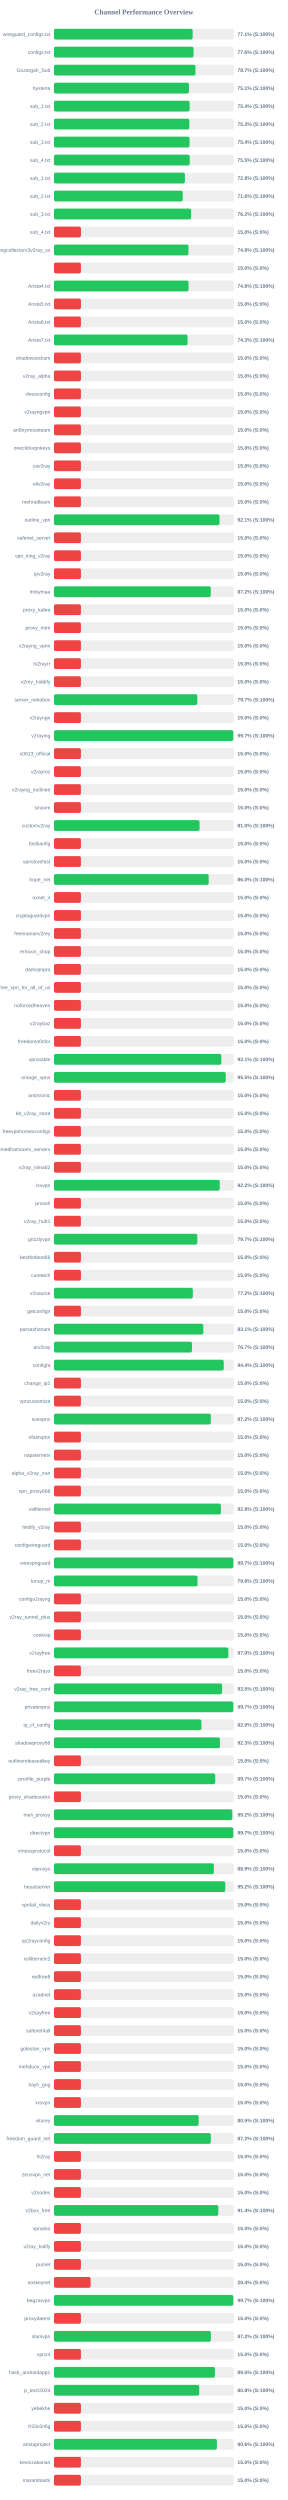
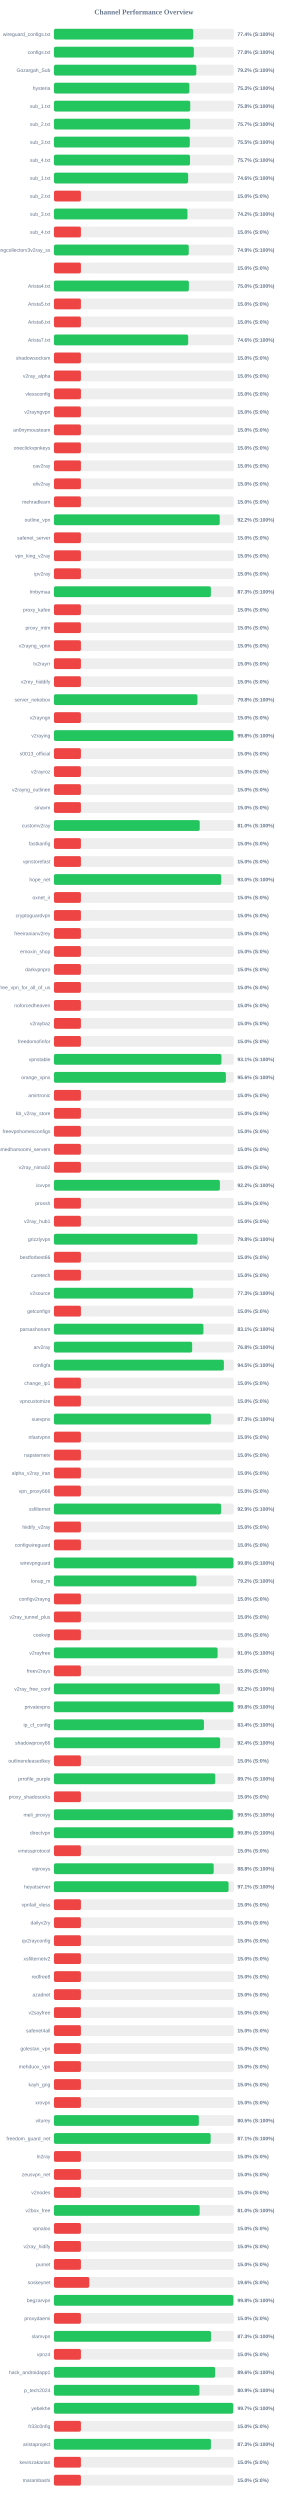
<svg xmlns="http://www.w3.org/2000/svg" width="800" height="6950" version="1.1">
  <style>
        .row { font: 14px Arial; fill: #64748b; }
        .score { font: bold 14px Arial; fill: #64748b; }
    </style>
  <text x="400" y="40" text-anchor="middle" font-size="20px" font-weight="bold" fill="#64748b">Channel Performance Overview</text>
  <rect x="150" y="80" width="500" height="30" fill="#eee" rx="5" />
-   <rect x="150" y="80" width="385.6" height="30" fill="#22c55e" rx="5" />
+   <rect x="150" y="80" width="387.15" height="30" fill="#22c55e" rx="5" />
  <text x="140" y="100" text-anchor="end" class="row">wireguard_configs.txt</text>
-   <text x="660" y="100" text-anchor="start" class="score">77.1% (S:100%)</text>
+   <text x="660" y="100" text-anchor="start" class="score">77.4% (S:100%)</text>
  <rect x="150" y="130" width="500" height="30" fill="#eee" rx="5" />
-   <rect x="150" y="130" width="388.05" height="30" fill="#22c55e" rx="5" />
+   <rect x="150" y="130" width="388.85" height="30" fill="#22c55e" rx="5" />
  <text x="140" y="150" text-anchor="end" class="row">configs.txt</text>
-   <text x="660" y="150" text-anchor="start" class="score">77.6% (S:100%)</text>
+   <text x="660" y="150" text-anchor="start" class="score">77.8% (S:100%)</text>
  <rect x="150" y="180" width="500" height="30" fill="#eee" rx="5" />
-   <rect x="150" y="180" width="393.5" height="30" fill="#22c55e" rx="5" />
+   <rect x="150" y="180" width="395.8" height="30" fill="#22c55e" rx="5" />
  <text x="140" y="200" text-anchor="end" class="row">Gozargah_Sub</text>
-   <text x="660" y="200" text-anchor="start" class="score">78.7% (S:100%)</text>
+   <text x="660" y="200" text-anchor="start" class="score">79.2% (S:100%)</text>
  <rect x="150" y="230" width="500" height="30" fill="#eee" rx="5" />
-   <rect x="150" y="230" width="375.3" height="30" fill="#22c55e" rx="5" />
+   <rect x="150" y="230" width="376.5" height="30" fill="#22c55e" rx="5" />
  <text x="140" y="250" text-anchor="end" class="row">hysteria</text>
-   <text x="660" y="250" text-anchor="start" class="score">75.1% (S:100%)</text>
+   <text x="660" y="250" text-anchor="start" class="score">75.3% (S:100%)</text>
  <rect x="150" y="280" width="500" height="30" fill="#eee" rx="5" />
-   <rect x="150" y="280" width="377.1" height="30" fill="#22c55e" rx="5" />
+   <rect x="150" y="280" width="378.85" height="30" fill="#22c55e" rx="5" />
  <text x="140" y="300" text-anchor="end" class="row">sub_1.txt</text>
-   <text x="660" y="300" text-anchor="start" class="score">75.4% (S:100%)</text>
+   <text x="660" y="300" text-anchor="start" class="score">75.8% (S:100%)</text>
  <rect x="150" y="330" width="500" height="30" fill="#eee" rx="5" />
-   <rect x="150" y="330" width="376.35" height="30" fill="#22c55e" rx="5" />
+   <rect x="150" y="330" width="378.6" height="30" fill="#22c55e" rx="5" />
  <text x="140" y="350" text-anchor="end" class="row">sub_2.txt</text>
-   <text x="660" y="350" text-anchor="start" class="score">75.3% (S:100%)</text>
+   <text x="660" y="350" text-anchor="start" class="score">75.7% (S:100%)</text>
  <rect x="150" y="380" width="500" height="30" fill="#eee" rx="5" />
-   <rect x="150" y="380" width="376.9" height="30" fill="#22c55e" rx="5" />
+   <rect x="150" y="380" width="377.65" height="30" fill="#22c55e" rx="5" />
  <text x="140" y="400" text-anchor="end" class="row">sub_3.txt</text>
-   <text x="660" y="400" text-anchor="start" class="score">75.4% (S:100%)</text>
+   <text x="660" y="400" text-anchor="start" class="score">75.5% (S:100%)</text>
  <rect x="150" y="430" width="500" height="30" fill="#eee" rx="5" />
-   <rect x="150" y="430" width="377.35" height="30" fill="#22c55e" rx="5" />
+   <rect x="150" y="430" width="378.25" height="30" fill="#22c55e" rx="5" />
  <text x="140" y="450" text-anchor="end" class="row">sub_4.txt</text>
-   <text x="660" y="450" text-anchor="start" class="score">75.5% (S:100%)</text>
+   <text x="660" y="450" text-anchor="start" class="score">75.7% (S:100%)</text>
  <rect x="150" y="480" width="500" height="30" fill="#eee" rx="5" />
-   <rect x="150" y="480" width="364.0" height="30" fill="#22c55e" rx="5" />
+   <rect x="150" y="480" width="373.0" height="30" fill="#22c55e" rx="5" />
  <text x="140" y="500" text-anchor="end" class="row">sub_1.txt</text>
-   <text x="660" y="500" text-anchor="start" class="score">72.8% (S:100%)</text>
+   <text x="660" y="500" text-anchor="start" class="score">74.6% (S:100%)</text>
  <rect x="150" y="530" width="500" height="30" fill="#eee" rx="5" />
-   <rect x="150" y="530" width="357.95" height="30" fill="#22c55e" rx="5" />
+   <rect x="150" y="530" width="75.0" height="30" fill="#ef4444" rx="5" />
  <text x="140" y="550" text-anchor="end" class="row">sub_2.txt</text>
-   <text x="660" y="550" text-anchor="start" class="score">71.6% (S:100%)</text>
+   <text x="660" y="550" text-anchor="start" class="score">15.0% (S:0%)</text>
  <rect x="150" y="580" width="500" height="30" fill="#eee" rx="5" />
-   <rect x="150" y="580" width="381.25" height="30" fill="#22c55e" rx="5" />
+   <rect x="150" y="580" width="371.15" height="30" fill="#22c55e" rx="5" />
  <text x="140" y="600" text-anchor="end" class="row">sub_3.txt</text>
-   <text x="660" y="600" text-anchor="start" class="score">76.2% (S:100%)</text>
+   <text x="660" y="600" text-anchor="start" class="score">74.2% (S:100%)</text>
  <rect x="150" y="630" width="500" height="30" fill="#eee" rx="5" />
  <rect x="150" y="630" width="75.0" height="30" fill="#ef4444" rx="5" />
  <text x="140" y="650" text-anchor="end" class="row">sub_4.txt</text>
  <text x="660" y="650" text-anchor="start" class="score">15.0% (S:0%)</text>
  <rect x="150" y="680" width="500" height="30" fill="#eee" rx="5" />
-   <rect x="150" y="680" width="374.0" height="30" fill="#22c55e" rx="5" />
+   <rect x="150" y="680" width="374.7" height="30" fill="#22c55e" rx="5" />
  <text x="140" y="700" text-anchor="end" class="row">kayhgngcollectorv3v2ray_ss</text>
-   <text x="660" y="700" text-anchor="start" class="score">74.8% (S:100%)</text>
+   <text x="660" y="700" text-anchor="start" class="score">74.9% (S:100%)</text>
  <rect x="150" y="730" width="500" height="30" fill="#eee" rx="5" />
  <rect x="150" y="730" width="75.0" height="30" fill="#ef4444" rx="5" />
  <text x="140" y="750" text-anchor="end" class="row" />
  <text x="660" y="750" text-anchor="start" class="score">15.0% (S:0%)</text>
  <rect x="150" y="780" width="500" height="30" fill="#eee" rx="5" />
-   <rect x="150" y="780" width="374.1" height="30" fill="#22c55e" rx="5" />
+   <rect x="150" y="780" width="375.05" height="30" fill="#22c55e" rx="5" />
  <text x="140" y="800" text-anchor="end" class="row">Arista4.txt</text>
-   <text x="660" y="800" text-anchor="start" class="score">74.8% (S:100%)</text>
+   <text x="660" y="800" text-anchor="start" class="score">75.0% (S:100%)</text>
  <rect x="150" y="830" width="500" height="30" fill="#eee" rx="5" />
  <rect x="150" y="830" width="75.0" height="30" fill="#ef4444" rx="5" />
  <text x="140" y="850" text-anchor="end" class="row">Arista5.txt</text>
  <text x="660" y="850" text-anchor="start" class="score">15.0% (S:0%)</text>
  <rect x="150" y="880" width="500" height="30" fill="#eee" rx="5" />
  <rect x="150" y="880" width="75.0" height="30" fill="#ef4444" rx="5" />
  <text x="140" y="900" text-anchor="end" class="row">Arista6.txt</text>
  <text x="660" y="900" text-anchor="start" class="score">15.0% (S:0%)</text>
  <rect x="150" y="930" width="500" height="30" fill="#eee" rx="5" />
-   <rect x="150" y="930" width="371.45" height="30" fill="#22c55e" rx="5" />
+   <rect x="150" y="930" width="373.1" height="30" fill="#22c55e" rx="5" />
  <text x="140" y="950" text-anchor="end" class="row">Arista7.txt</text>
-   <text x="660" y="950" text-anchor="start" class="score">74.3% (S:100%)</text>
+   <text x="660" y="950" text-anchor="start" class="score">74.6% (S:100%)</text>
  <rect x="150" y="980" width="500" height="30" fill="#eee" rx="5" />
  <rect x="150" y="980" width="75.0" height="30" fill="#ef4444" rx="5" />
  <text x="140" y="1000" text-anchor="end" class="row">shadowsocksm</text>
  <text x="660" y="1000" text-anchor="start" class="score">15.0% (S:0%)</text>
  <rect x="150" y="1030" width="500" height="30" fill="#eee" rx="5" />
  <rect x="150" y="1030" width="75.0" height="30" fill="#ef4444" rx="5" />
  <text x="140" y="1050" text-anchor="end" class="row">v2ray_alpha</text>
  <text x="660" y="1050" text-anchor="start" class="score">15.0% (S:0%)</text>
  <rect x="150" y="1080" width="500" height="30" fill="#eee" rx="5" />
  <rect x="150" y="1080" width="75.0" height="30" fill="#ef4444" rx="5" />
  <text x="140" y="1100" text-anchor="end" class="row">vlessconfig</text>
  <text x="660" y="1100" text-anchor="start" class="score">15.0% (S:0%)</text>
  <rect x="150" y="1130" width="500" height="30" fill="#eee" rx="5" />
  <rect x="150" y="1130" width="75.0" height="30" fill="#ef4444" rx="5" />
  <text x="140" y="1150" text-anchor="end" class="row">v2rayngvpn</text>
  <text x="660" y="1150" text-anchor="start" class="score">15.0% (S:0%)</text>
  <rect x="150" y="1180" width="500" height="30" fill="#eee" rx="5" />
  <rect x="150" y="1180" width="75.0" height="30" fill="#ef4444" rx="5" />
  <text x="140" y="1200" text-anchor="end" class="row">an0nymousteam</text>
  <text x="660" y="1200" text-anchor="start" class="score">15.0% (S:0%)</text>
  <rect x="150" y="1230" width="500" height="30" fill="#eee" rx="5" />
  <rect x="150" y="1230" width="75.0" height="30" fill="#ef4444" rx="5" />
  <text x="140" y="1250" text-anchor="end" class="row">oneclickvpnkeys</text>
  <text x="660" y="1250" text-anchor="start" class="score">15.0% (S:0%)</text>
  <rect x="150" y="1280" width="500" height="30" fill="#eee" rx="5" />
  <rect x="150" y="1280" width="75.0" height="30" fill="#ef4444" rx="5" />
  <text x="140" y="1300" text-anchor="end" class="row">cav2ray</text>
  <text x="660" y="1300" text-anchor="start" class="score">15.0% (S:0%)</text>
  <rect x="150" y="1330" width="500" height="30" fill="#eee" rx="5" />
  <rect x="150" y="1330" width="75.0" height="30" fill="#ef4444" rx="5" />
  <text x="140" y="1350" text-anchor="end" class="row">eliv2ray</text>
  <text x="660" y="1350" text-anchor="start" class="score">15.0% (S:0%)</text>
  <rect x="150" y="1380" width="500" height="30" fill="#eee" rx="5" />
  <rect x="150" y="1380" width="75.0" height="30" fill="#ef4444" rx="5" />
  <text x="140" y="1400" text-anchor="end" class="row">mehradlearn</text>
  <text x="660" y="1400" text-anchor="start" class="score">15.0% (S:0%)</text>
  <rect x="150" y="1430" width="500" height="30" fill="#eee" rx="5" />
-   <rect x="150" y="1430" width="460.35" height="30" fill="#22c55e" rx="5" />
+   <rect x="150" y="1430" width="460.9" height="30" fill="#22c55e" rx="5" />
  <text x="140" y="1450" text-anchor="end" class="row">outline_vpn</text>
-   <text x="660" y="1450" text-anchor="start" class="score">92.1% (S:100%)</text>
+   <text x="660" y="1450" text-anchor="start" class="score">92.2% (S:100%)</text>
  <rect x="150" y="1480" width="500" height="30" fill="#eee" rx="5" />
  <rect x="150" y="1480" width="75.0" height="30" fill="#ef4444" rx="5" />
  <text x="140" y="1500" text-anchor="end" class="row">safenet_server</text>
  <text x="660" y="1500" text-anchor="start" class="score">15.0% (S:0%)</text>
  <rect x="150" y="1530" width="500" height="30" fill="#eee" rx="5" />
  <rect x="150" y="1530" width="75.0" height="30" fill="#ef4444" rx="5" />
  <text x="140" y="1550" text-anchor="end" class="row">vpn_king_v2ray</text>
  <text x="660" y="1550" text-anchor="start" class="score">15.0% (S:0%)</text>
  <rect x="150" y="1580" width="500" height="30" fill="#eee" rx="5" />
  <rect x="150" y="1580" width="75.0" height="30" fill="#ef4444" rx="5" />
  <text x="140" y="1600" text-anchor="end" class="row">ipv2ray</text>
  <text x="660" y="1600" text-anchor="start" class="score">15.0% (S:0%)</text>
  <rect x="150" y="1630" width="500" height="30" fill="#eee" rx="5" />
-   <rect x="150" y="1630" width="436.0" height="30" fill="#22c55e" rx="5" />
+   <rect x="150" y="1630" width="436.3" height="30" fill="#22c55e" rx="5" />
  <text x="140" y="1650" text-anchor="end" class="row">lrnbymaa</text>
-   <text x="660" y="1650" text-anchor="start" class="score">87.2% (S:100%)</text>
+   <text x="660" y="1650" text-anchor="start" class="score">87.3% (S:100%)</text>
  <rect x="150" y="1680" width="500" height="30" fill="#eee" rx="5" />
  <rect x="150" y="1680" width="75.0" height="30" fill="#ef4444" rx="5" />
  <text x="140" y="1700" text-anchor="end" class="row">proxy_kafee</text>
  <text x="660" y="1700" text-anchor="start" class="score">15.0% (S:0%)</text>
  <rect x="150" y="1730" width="500" height="30" fill="#eee" rx="5" />
  <rect x="150" y="1730" width="75.0" height="30" fill="#ef4444" rx="5" />
  <text x="140" y="1750" text-anchor="end" class="row">proxy_mtm</text>
  <text x="660" y="1750" text-anchor="start" class="score">15.0% (S:0%)</text>
  <rect x="150" y="1780" width="500" height="30" fill="#eee" rx="5" />
  <rect x="150" y="1780" width="75.0" height="30" fill="#ef4444" rx="5" />
  <text x="140" y="1800" text-anchor="end" class="row">v2rayng_vpnn</text>
  <text x="660" y="1800" text-anchor="start" class="score">15.0% (S:0%)</text>
  <rect x="150" y="1830" width="500" height="30" fill="#eee" rx="5" />
  <rect x="150" y="1830" width="75.0" height="30" fill="#ef4444" rx="5" />
  <text x="140" y="1850" text-anchor="end" class="row">tv2rayrr</text>
  <text x="660" y="1850" text-anchor="start" class="score">15.0% (S:0%)</text>
  <rect x="150" y="1880" width="500" height="30" fill="#eee" rx="5" />
  <rect x="150" y="1880" width="75.0" height="30" fill="#ef4444" rx="5" />
  <text x="140" y="1900" text-anchor="end" class="row">v2rey_hiddify</text>
  <text x="660" y="1900" text-anchor="start" class="score">15.0% (S:0%)</text>
  <rect x="150" y="1930" width="500" height="30" fill="#eee" rx="5" />
-   <rect x="150" y="1930" width="398.55" height="30" fill="#22c55e" rx="5" />
+   <rect x="150" y="1930" width="398.95" height="30" fill="#22c55e" rx="5" />
  <text x="140" y="1950" text-anchor="end" class="row">server_nekobox</text>
-   <text x="660" y="1950" text-anchor="start" class="score">79.7% (S:100%)</text>
+   <text x="660" y="1950" text-anchor="start" class="score">79.8% (S:100%)</text>
  <rect x="150" y="1980" width="500" height="30" fill="#eee" rx="5" />
  <rect x="150" y="1980" width="75.0" height="30" fill="#ef4444" rx="5" />
  <text x="140" y="2000" text-anchor="end" class="row">v2rayngn</text>
  <text x="660" y="2000" text-anchor="start" class="score">15.0% (S:0%)</text>
  <rect x="150" y="2030" width="500" height="30" fill="#eee" rx="5" />
-   <rect x="150" y="2030" width="498.55" height="30" fill="#22c55e" rx="5" />
+   <rect x="150" y="2030" width="499.0" height="30" fill="#22c55e" rx="5" />
  <text x="140" y="2050" text-anchor="end" class="row">v2raying</text>
-   <text x="660" y="2050" text-anchor="start" class="score">99.7% (S:100%)</text>
+   <text x="660" y="2050" text-anchor="start" class="score">99.8% (S:100%)</text>
  <rect x="150" y="2080" width="500" height="30" fill="#eee" rx="5" />
  <rect x="150" y="2080" width="75.0" height="30" fill="#ef4444" rx="5" />
  <text x="140" y="2100" text-anchor="end" class="row">s0013_official</text>
  <text x="660" y="2100" text-anchor="start" class="score">15.0% (S:0%)</text>
  <rect x="150" y="2130" width="500" height="30" fill="#eee" rx="5" />
  <rect x="150" y="2130" width="75.0" height="30" fill="#ef4444" rx="5" />
  <text x="140" y="2150" text-anchor="end" class="row">v2rayroz</text>
  <text x="660" y="2150" text-anchor="start" class="score">15.0% (S:0%)</text>
  <rect x="150" y="2180" width="500" height="30" fill="#eee" rx="5" />
  <rect x="150" y="2180" width="75.0" height="30" fill="#ef4444" rx="5" />
  <text x="140" y="2200" text-anchor="end" class="row">v2rayng_outlinee</text>
  <text x="660" y="2200" text-anchor="start" class="score">15.0% (S:0%)</text>
  <rect x="150" y="2230" width="500" height="30" fill="#eee" rx="5" />
  <rect x="150" y="2230" width="75.0" height="30" fill="#ef4444" rx="5" />
  <text x="140" y="2250" text-anchor="end" class="row">sinavm</text>
  <text x="660" y="2250" text-anchor="start" class="score">15.0% (S:0%)</text>
  <rect x="150" y="2280" width="500" height="30" fill="#eee" rx="5" />
-   <rect x="150" y="2280" width="404.85" height="30" fill="#22c55e" rx="5" />
+   <rect x="150" y="2280" width="405.2" height="30" fill="#22c55e" rx="5" />
  <text x="140" y="2300" text-anchor="end" class="row">customv2ray</text>
  <text x="660" y="2300" text-anchor="start" class="score">81.0% (S:100%)</text>
  <rect x="150" y="2330" width="500" height="30" fill="#eee" rx="5" />
  <rect x="150" y="2330" width="75.0" height="30" fill="#ef4444" rx="5" />
  <text x="140" y="2350" text-anchor="end" class="row">fastkanfig</text>
  <text x="660" y="2350" text-anchor="start" class="score">15.0% (S:0%)</text>
  <rect x="150" y="2380" width="500" height="30" fill="#eee" rx="5" />
  <rect x="150" y="2380" width="75.0" height="30" fill="#ef4444" rx="5" />
  <text x="140" y="2400" text-anchor="end" class="row">vpnstorefast</text>
  <text x="660" y="2400" text-anchor="start" class="score">15.0% (S:0%)</text>
  <rect x="150" y="2430" width="500" height="30" fill="#eee" rx="5" />
-   <rect x="150" y="2430" width="430.2" height="30" fill="#22c55e" rx="5" />
+   <rect x="150" y="2430" width="465.0" height="30" fill="#22c55e" rx="5" />
  <text x="140" y="2450" text-anchor="end" class="row">hope_net</text>
-   <text x="660" y="2450" text-anchor="start" class="score">86.0% (S:100%)</text>
+   <text x="660" y="2450" text-anchor="start" class="score">93.0% (S:100%)</text>
  <rect x="150" y="2480" width="500" height="30" fill="#eee" rx="5" />
  <rect x="150" y="2480" width="75.0" height="30" fill="#ef4444" rx="5" />
  <text x="140" y="2500" text-anchor="end" class="row">oxnet_ir</text>
  <text x="660" y="2500" text-anchor="start" class="score">15.0% (S:0%)</text>
  <rect x="150" y="2530" width="500" height="30" fill="#eee" rx="5" />
  <rect x="150" y="2530" width="75.0" height="30" fill="#ef4444" rx="5" />
  <text x="140" y="2550" text-anchor="end" class="row">cryptoguardvpn</text>
  <text x="660" y="2550" text-anchor="start" class="score">15.0% (S:0%)</text>
  <rect x="150" y="2580" width="500" height="30" fill="#eee" rx="5" />
  <rect x="150" y="2580" width="75.0" height="30" fill="#ef4444" rx="5" />
  <text x="140" y="2600" text-anchor="end" class="row">freeiranianv2rey</text>
  <text x="660" y="2600" text-anchor="start" class="score">15.0% (S:0%)</text>
  <rect x="150" y="2630" width="500" height="30" fill="#eee" rx="5" />
  <rect x="150" y="2630" width="75.0" height="30" fill="#ef4444" rx="5" />
  <text x="140" y="2650" text-anchor="end" class="row">ernoxin_shop</text>
  <text x="660" y="2650" text-anchor="start" class="score">15.0% (S:0%)</text>
  <rect x="150" y="2680" width="500" height="30" fill="#eee" rx="5" />
  <rect x="150" y="2680" width="75.0" height="30" fill="#ef4444" rx="5" />
  <text x="140" y="2700" text-anchor="end" class="row">darkvpnpro</text>
  <text x="660" y="2700" text-anchor="start" class="score">15.0% (S:0%)</text>
  <rect x="150" y="2730" width="500" height="30" fill="#eee" rx="5" />
  <rect x="150" y="2730" width="75.0" height="30" fill="#ef4444" rx="5" />
  <text x="140" y="2750" text-anchor="end" class="row">free_vpn_for_all_of_us</text>
  <text x="660" y="2750" text-anchor="start" class="score">15.0% (S:0%)</text>
  <rect x="150" y="2780" width="500" height="30" fill="#eee" rx="5" />
  <rect x="150" y="2780" width="75.0" height="30" fill="#ef4444" rx="5" />
  <text x="140" y="2800" text-anchor="end" class="row">noforcedheaven</text>
  <text x="660" y="2800" text-anchor="start" class="score">15.0% (S:0%)</text>
  <rect x="150" y="2830" width="500" height="30" fill="#eee" rx="5" />
  <rect x="150" y="2830" width="75.0" height="30" fill="#ef4444" rx="5" />
  <text x="140" y="2850" text-anchor="end" class="row">v2raybaz</text>
  <text x="660" y="2850" text-anchor="start" class="score">15.0% (S:0%)</text>
  <rect x="150" y="2880" width="500" height="30" fill="#eee" rx="5" />
  <rect x="150" y="2880" width="75.0" height="30" fill="#ef4444" rx="5" />
  <text x="140" y="2900" text-anchor="end" class="row">freedomofinfor</text>
  <text x="660" y="2900" text-anchor="start" class="score">15.0% (S:0%)</text>
  <rect x="150" y="2930" width="500" height="30" fill="#eee" rx="5" />
-   <rect x="150" y="2930" width="465.3" height="30" fill="#22c55e" rx="5" />
+   <rect x="150" y="2930" width="465.6" height="30" fill="#22c55e" rx="5" />
  <text x="140" y="2950" text-anchor="end" class="row">vpnstable</text>
  <text x="660" y="2950" text-anchor="start" class="score">93.1% (S:100%)</text>
  <rect x="150" y="2980" width="500" height="30" fill="#eee" rx="5" />
-   <rect x="150" y="2980" width="477.6" height="30" fill="#22c55e" rx="5" />
+   <rect x="150" y="2980" width="478.0" height="30" fill="#22c55e" rx="5" />
  <text x="140" y="3000" text-anchor="end" class="row">orange_vpns</text>
-   <text x="660" y="3000" text-anchor="start" class="score">95.5% (S:100%)</text>
+   <text x="660" y="3000" text-anchor="start" class="score">95.6% (S:100%)</text>
  <rect x="150" y="3030" width="500" height="30" fill="#eee" rx="5" />
  <rect x="150" y="3030" width="75.0" height="30" fill="#ef4444" rx="5" />
  <text x="140" y="3050" text-anchor="end" class="row">amirtronic</text>
  <text x="660" y="3050" text-anchor="start" class="score">15.0% (S:0%)</text>
  <rect x="150" y="3080" width="500" height="30" fill="#eee" rx="5" />
  <rect x="150" y="3080" width="75.0" height="30" fill="#ef4444" rx="5" />
  <text x="140" y="3100" text-anchor="end" class="row">kb_v2ray_store</text>
  <text x="660" y="3100" text-anchor="start" class="score">15.0% (S:0%)</text>
  <rect x="150" y="3130" width="500" height="30" fill="#eee" rx="5" />
  <rect x="150" y="3130" width="75.0" height="30" fill="#ef4444" rx="5" />
  <text x="140" y="3150" text-anchor="end" class="row">freevpnhomesconfigs</text>
  <text x="660" y="3150" text-anchor="start" class="score">15.0% (S:0%)</text>
  <rect x="150" y="3180" width="500" height="30" fill="#eee" rx="5" />
  <rect x="150" y="3180" width="75.0" height="30" fill="#ef4444" rx="5" />
  <text x="140" y="3200" text-anchor="end" class="row">ahmedhamoomi_servers</text>
  <text x="660" y="3200" text-anchor="start" class="score">15.0% (S:0%)</text>
  <rect x="150" y="3230" width="500" height="30" fill="#eee" rx="5" />
  <rect x="150" y="3230" width="75.0" height="30" fill="#ef4444" rx="5" />
  <text x="140" y="3250" text-anchor="end" class="row">v2ray_nima02</text>
  <text x="660" y="3250" text-anchor="start" class="score">15.0% (S:0%)</text>
  <rect x="150" y="3280" width="500" height="30" fill="#eee" rx="5" />
-   <rect x="150" y="3280" width="460.95" height="30" fill="#22c55e" rx="5" />
+   <rect x="150" y="3280" width="461.25" height="30" fill="#22c55e" rx="5" />
  <text x="140" y="3300" text-anchor="end" class="row">isvvpn</text>
  <text x="660" y="3300" text-anchor="start" class="score">92.2% (S:100%)</text>
  <rect x="150" y="3330" width="500" height="30" fill="#eee" rx="5" />
  <rect x="150" y="3330" width="75.0" height="30" fill="#ef4444" rx="5" />
  <text x="140" y="3350" text-anchor="end" class="row">prossh</text>
  <text x="660" y="3350" text-anchor="start" class="score">15.0% (S:0%)</text>
  <rect x="150" y="3380" width="500" height="30" fill="#eee" rx="5" />
  <rect x="150" y="3380" width="75.0" height="30" fill="#ef4444" rx="5" />
  <text x="140" y="3400" text-anchor="end" class="row">v2ray_hub1</text>
  <text x="660" y="3400" text-anchor="start" class="score">15.0% (S:0%)</text>
  <rect x="150" y="3430" width="500" height="30" fill="#eee" rx="5" />
-   <rect x="150" y="3430" width="398.55" height="30" fill="#22c55e" rx="5" />
+   <rect x="150" y="3430" width="398.9" height="30" fill="#22c55e" rx="5" />
  <text x="140" y="3450" text-anchor="end" class="row">grizzlyvpn</text>
-   <text x="660" y="3450" text-anchor="start" class="score">79.7% (S:100%)</text>
+   <text x="660" y="3450" text-anchor="start" class="score">79.8% (S:100%)</text>
  <rect x="150" y="3480" width="500" height="30" fill="#eee" rx="5" />
  <rect x="150" y="3480" width="75.0" height="30" fill="#ef4444" rx="5" />
  <text x="140" y="3500" text-anchor="end" class="row">bestforbest66</text>
  <text x="660" y="3500" text-anchor="start" class="score">15.0% (S:0%)</text>
  <rect x="150" y="3530" width="500" height="30" fill="#eee" rx="5" />
  <rect x="150" y="3530" width="75.0" height="30" fill="#ef4444" rx="5" />
  <text x="140" y="3550" text-anchor="end" class="row">curetech</text>
  <text x="660" y="3550" text-anchor="start" class="score">15.0% (S:0%)</text>
  <rect x="150" y="3580" width="500" height="30" fill="#eee" rx="5" />
-   <rect x="150" y="3580" width="386.05" height="30" fill="#22c55e" rx="5" />
+   <rect x="150" y="3580" width="386.45" height="30" fill="#22c55e" rx="5" />
  <text x="140" y="3600" text-anchor="end" class="row">v2source</text>
-   <text x="660" y="3600" text-anchor="start" class="score">77.2% (S:100%)</text>
+   <text x="660" y="3600" text-anchor="start" class="score">77.3% (S:100%)</text>
  <rect x="150" y="3630" width="500" height="30" fill="#eee" rx="5" />
  <rect x="150" y="3630" width="75.0" height="30" fill="#ef4444" rx="5" />
  <text x="140" y="3650" text-anchor="end" class="row">getconfigir</text>
  <text x="660" y="3650" text-anchor="start" class="score">15.0% (S:0%)</text>
  <rect x="150" y="3680" width="500" height="30" fill="#eee" rx="5" />
-   <rect x="150" y="3680" width="415.3" height="30" fill="#22c55e" rx="5" />
+   <rect x="150" y="3680" width="415.5" height="30" fill="#22c55e" rx="5" />
  <text x="140" y="3700" text-anchor="end" class="row">parsashonam</text>
  <text x="660" y="3700" text-anchor="start" class="score">83.1% (S:100%)</text>
  <rect x="150" y="3730" width="500" height="30" fill="#eee" rx="5" />
-   <rect x="150" y="3730" width="383.7" height="30" fill="#22c55e" rx="5" />
+   <rect x="150" y="3730" width="384.2" height="30" fill="#22c55e" rx="5" />
  <text x="140" y="3750" text-anchor="end" class="row">arv2ray</text>
-   <text x="660" y="3750" text-anchor="start" class="score">76.7% (S:100%)</text>
+   <text x="660" y="3750" text-anchor="start" class="score">76.8% (S:100%)</text>
  <rect x="150" y="3780" width="500" height="30" fill="#eee" rx="5" />
-   <rect x="150" y="3780" width="472.05" height="30" fill="#22c55e" rx="5" />
+   <rect x="150" y="3780" width="472.35" height="30" fill="#22c55e" rx="5" />
  <text x="140" y="3800" text-anchor="end" class="row">configfa</text>
-   <text x="660" y="3800" text-anchor="start" class="score">94.4% (S:100%)</text>
+   <text x="660" y="3800" text-anchor="start" class="score">94.5% (S:100%)</text>
  <rect x="150" y="3830" width="500" height="30" fill="#eee" rx="5" />
  <rect x="150" y="3830" width="75.0" height="30" fill="#ef4444" rx="5" />
  <text x="140" y="3850" text-anchor="end" class="row">change_ip1</text>
  <text x="660" y="3850" text-anchor="start" class="score">15.0% (S:0%)</text>
  <rect x="150" y="3880" width="500" height="30" fill="#eee" rx="5" />
  <rect x="150" y="3880" width="75.0" height="30" fill="#ef4444" rx="5" />
  <text x="140" y="3900" text-anchor="end" class="row">vpncustomize</text>
  <text x="660" y="3900" text-anchor="start" class="score">15.0% (S:0%)</text>
  <rect x="150" y="3930" width="500" height="30" fill="#eee" rx="5" />
-   <rect x="150" y="3930" width="436.0" height="30" fill="#22c55e" rx="5" />
+   <rect x="150" y="3930" width="436.35" height="30" fill="#22c55e" rx="5" />
  <text x="140" y="3950" text-anchor="end" class="row">suevpnx</text>
-   <text x="660" y="3950" text-anchor="start" class="score">87.2% (S:100%)</text>
+   <text x="660" y="3950" text-anchor="start" class="score">87.3% (S:100%)</text>
  <rect x="150" y="3980" width="500" height="30" fill="#eee" rx="5" />
  <rect x="150" y="3980" width="75.0" height="30" fill="#ef4444" rx="5" />
  <text x="140" y="4000" text-anchor="end" class="row">nfastvpnn</text>
  <text x="660" y="4000" text-anchor="start" class="score">15.0% (S:0%)</text>
  <rect x="150" y="4030" width="500" height="30" fill="#eee" rx="5" />
  <rect x="150" y="4030" width="75.0" height="30" fill="#ef4444" rx="5" />
  <text x="140" y="4050" text-anchor="end" class="row">napsternetv</text>
  <text x="660" y="4050" text-anchor="start" class="score">15.0% (S:0%)</text>
  <rect x="150" y="4080" width="500" height="30" fill="#eee" rx="5" />
  <rect x="150" y="4080" width="75.0" height="30" fill="#ef4444" rx="5" />
  <text x="140" y="4100" text-anchor="end" class="row">alpha_v2ray_iran</text>
  <text x="660" y="4100" text-anchor="start" class="score">15.0% (S:0%)</text>
  <rect x="150" y="4130" width="500" height="30" fill="#eee" rx="5" />
  <rect x="150" y="4130" width="75.0" height="30" fill="#ef4444" rx="5" />
  <text x="140" y="4150" text-anchor="end" class="row">vpn_proxy666</text>
  <text x="660" y="4150" text-anchor="start" class="score">15.0% (S:0%)</text>
  <rect x="150" y="4180" width="500" height="30" fill="#eee" rx="5" />
-   <rect x="150" y="4180" width="464.1" height="30" fill="#22c55e" rx="5" />
+   <rect x="150" y="4180" width="464.65" height="30" fill="#22c55e" rx="5" />
  <text x="140" y="4200" text-anchor="end" class="row">xsfilternet</text>
-   <text x="660" y="4200" text-anchor="start" class="score">92.8% (S:100%)</text>
+   <text x="660" y="4200" text-anchor="start" class="score">92.9% (S:100%)</text>
  <rect x="150" y="4230" width="500" height="30" fill="#eee" rx="5" />
  <rect x="150" y="4230" width="75.0" height="30" fill="#ef4444" rx="5" />
  <text x="140" y="4250" text-anchor="end" class="row">hiidify_v2ray</text>
  <text x="660" y="4250" text-anchor="start" class="score">15.0% (S:0%)</text>
  <rect x="150" y="4280" width="500" height="30" fill="#eee" rx="5" />
  <rect x="150" y="4280" width="75.0" height="30" fill="#ef4444" rx="5" />
  <text x="140" y="4300" text-anchor="end" class="row">configwireguard</text>
  <text x="660" y="4300" text-anchor="start" class="score">15.0% (S:0%)</text>
  <rect x="150" y="4330" width="500" height="30" fill="#eee" rx="5" />
-   <rect x="150" y="4330" width="498.7" height="30" fill="#22c55e" rx="5" />
+   <rect x="150" y="4330" width="499.05" height="30" fill="#22c55e" rx="5" />
  <text x="140" y="4350" text-anchor="end" class="row">wirevpnguard</text>
-   <text x="660" y="4350" text-anchor="start" class="score">99.7% (S:100%)</text>
+   <text x="660" y="4350" text-anchor="start" class="score">99.8% (S:100%)</text>
  <rect x="150" y="4380" width="500" height="30" fill="#eee" rx="5" />
-   <rect x="150" y="4380" width="399.1" height="30" fill="#22c55e" rx="5" />
+   <rect x="150" y="4380" width="396.15" height="30" fill="#22c55e" rx="5" />
  <text x="140" y="4400" text-anchor="end" class="row">lonup_m</text>
-   <text x="660" y="4400" text-anchor="start" class="score">79.8% (S:100%)</text>
+   <text x="660" y="4400" text-anchor="start" class="score">79.2% (S:100%)</text>
  <rect x="150" y="4430" width="500" height="30" fill="#eee" rx="5" />
  <rect x="150" y="4430" width="75.0" height="30" fill="#ef4444" rx="5" />
  <text x="140" y="4450" text-anchor="end" class="row">configv2rayng</text>
  <text x="660" y="4450" text-anchor="start" class="score">15.0% (S:0%)</text>
  <rect x="150" y="4480" width="500" height="30" fill="#eee" rx="5" />
  <rect x="150" y="4480" width="75.0" height="30" fill="#ef4444" rx="5" />
  <text x="140" y="4500" text-anchor="end" class="row">v2ray_tunnel_plus</text>
  <text x="660" y="4500" text-anchor="start" class="score">15.0% (S:0%)</text>
  <rect x="150" y="4530" width="500" height="30" fill="#eee" rx="5" />
  <rect x="150" y="4530" width="75.0" height="30" fill="#ef4444" rx="5" />
  <text x="140" y="4550" text-anchor="end" class="row">cookvip</text>
  <text x="660" y="4550" text-anchor="start" class="score">15.0% (S:0%)</text>
  <rect x="150" y="4580" width="500" height="30" fill="#eee" rx="5" />
-   <rect x="150" y="4580" width="484.8" height="30" fill="#22c55e" rx="5" />
+   <rect x="150" y="4580" width="454.95" height="30" fill="#22c55e" rx="5" />
  <text x="140" y="4600" text-anchor="end" class="row">v2rayfree</text>
-   <text x="660" y="4600" text-anchor="start" class="score">97.0% (S:100%)</text>
+   <text x="660" y="4600" text-anchor="start" class="score">91.0% (S:100%)</text>
  <rect x="150" y="4630" width="500" height="30" fill="#eee" rx="5" />
  <rect x="150" y="4630" width="75.0" height="30" fill="#ef4444" rx="5" />
  <text x="140" y="4650" text-anchor="end" class="row">freev2rays</text>
  <text x="660" y="4650" text-anchor="start" class="score">15.0% (S:0%)</text>
  <rect x="150" y="4680" width="500" height="30" fill="#eee" rx="5" />
-   <rect x="150" y="4680" width="467.35" height="30" fill="#22c55e" rx="5" />
+   <rect x="150" y="4680" width="461.25" height="30" fill="#22c55e" rx="5" />
  <text x="140" y="4700" text-anchor="end" class="row">v2ray_free_conf</text>
-   <text x="660" y="4700" text-anchor="start" class="score">93.5% (S:100%)</text>
+   <text x="660" y="4700" text-anchor="start" class="score">92.2% (S:100%)</text>
  <rect x="150" y="4730" width="500" height="30" fill="#eee" rx="5" />
-   <rect x="150" y="4730" width="498.6" height="30" fill="#22c55e" rx="5" />
+   <rect x="150" y="4730" width="499.05" height="30" fill="#22c55e" rx="5" />
  <text x="140" y="4750" text-anchor="end" class="row">privatevpns</text>
-   <text x="660" y="4750" text-anchor="start" class="score">99.7% (S:100%)</text>
+   <text x="660" y="4750" text-anchor="start" class="score">99.8% (S:100%)</text>
  <rect x="150" y="4780" width="500" height="30" fill="#eee" rx="5" />
-   <rect x="150" y="4780" width="409.95" height="30" fill="#22c55e" rx="5" />
+   <rect x="150" y="4780" width="417.0" height="30" fill="#22c55e" rx="5" />
  <text x="140" y="4800" text-anchor="end" class="row">ip_cf_config</text>
-   <text x="660" y="4800" text-anchor="start" class="score">82.0% (S:100%)</text>
+   <text x="660" y="4800" text-anchor="start" class="score">83.4% (S:100%)</text>
  <rect x="150" y="4830" width="500" height="30" fill="#eee" rx="5" />
-   <rect x="150" y="4830" width="461.4" height="30" fill="#22c55e" rx="5" />
+   <rect x="150" y="4830" width="462.0" height="30" fill="#22c55e" rx="5" />
  <text x="140" y="4850" text-anchor="end" class="row">shadowproxy66</text>
-   <text x="660" y="4850" text-anchor="start" class="score">92.3% (S:100%)</text>
+   <text x="660" y="4850" text-anchor="start" class="score">92.4% (S:100%)</text>
  <rect x="150" y="4880" width="500" height="30" fill="#eee" rx="5" />
  <rect x="150" y="4880" width="75.0" height="30" fill="#ef4444" rx="5" />
  <text x="140" y="4900" text-anchor="end" class="row">outlinereleasedkey</text>
  <text x="660" y="4900" text-anchor="start" class="score">15.0% (S:0%)</text>
  <rect x="150" y="4930" width="500" height="30" fill="#eee" rx="5" />
-   <rect x="150" y="4930" width="448.3" height="30" fill="#22c55e" rx="5" />
+   <rect x="150" y="4930" width="448.4" height="30" fill="#22c55e" rx="5" />
  <text x="140" y="4950" text-anchor="end" class="row">prrofile_purple</text>
  <text x="660" y="4950" text-anchor="start" class="score">89.7% (S:100%)</text>
  <rect x="150" y="4980" width="500" height="30" fill="#eee" rx="5" />
  <rect x="150" y="4980" width="75.0" height="30" fill="#ef4444" rx="5" />
  <text x="140" y="5000" text-anchor="end" class="row">proxy_shadosocks</text>
  <text x="660" y="5000" text-anchor="start" class="score">15.0% (S:0%)</text>
  <rect x="150" y="5030" width="500" height="30" fill="#eee" rx="5" />
-   <rect x="150" y="5030" width="495.75" height="30" fill="#22c55e" rx="5" />
+   <rect x="150" y="5030" width="497.25" height="30" fill="#22c55e" rx="5" />
  <text x="140" y="5050" text-anchor="end" class="row">meli_proxyy</text>
-   <text x="660" y="5050" text-anchor="start" class="score">99.2% (S:100%)</text>
+   <text x="660" y="5050" text-anchor="start" class="score">99.5% (S:100%)</text>
  <rect x="150" y="5080" width="500" height="30" fill="#eee" rx="5" />
-   <rect x="150" y="5080" width="498.65" height="30" fill="#22c55e" rx="5" />
+   <rect x="150" y="5080" width="499.1" height="30" fill="#22c55e" rx="5" />
  <text x="140" y="5100" text-anchor="end" class="row">directvpn</text>
-   <text x="660" y="5100" text-anchor="start" class="score">99.7% (S:100%)</text>
+   <text x="660" y="5100" text-anchor="start" class="score">99.8% (S:100%)</text>
  <rect x="150" y="5130" width="500" height="30" fill="#eee" rx="5" />
  <rect x="150" y="5130" width="75.0" height="30" fill="#ef4444" rx="5" />
  <text x="140" y="5150" text-anchor="end" class="row">vmessprotocol</text>
  <text x="660" y="5150" text-anchor="start" class="score">15.0% (S:0%)</text>
  <rect x="150" y="5180" width="500" height="30" fill="#eee" rx="5" />
-   <rect x="150" y="5180" width="444.55" height="30" fill="#22c55e" rx="5" />
+   <rect x="150" y="5180" width="444.1" height="30" fill="#22c55e" rx="5" />
  <text x="140" y="5200" text-anchor="end" class="row">viproxys</text>
-   <text x="660" y="5200" text-anchor="start" class="score">88.9% (S:100%)</text>
+   <text x="660" y="5200" text-anchor="start" class="score">88.8% (S:100%)</text>
  <rect x="150" y="5230" width="500" height="30" fill="#eee" rx="5" />
-   <rect x="150" y="5230" width="476.2" height="30" fill="#22c55e" rx="5" />
+   <rect x="150" y="5230" width="485.4" height="30" fill="#22c55e" rx="5" />
  <text x="140" y="5250" text-anchor="end" class="row">heyatserver</text>
-   <text x="660" y="5250" text-anchor="start" class="score">95.2% (S:100%)</text>
+   <text x="660" y="5250" text-anchor="start" class="score">97.1% (S:100%)</text>
  <rect x="150" y="5280" width="500" height="30" fill="#eee" rx="5" />
  <rect x="150" y="5280" width="75.0" height="30" fill="#ef4444" rx="5" />
  <text x="140" y="5300" text-anchor="end" class="row">vpnfail_vless</text>
  <text x="660" y="5300" text-anchor="start" class="score">15.0% (S:0%)</text>
  <rect x="150" y="5330" width="500" height="30" fill="#eee" rx="5" />
  <rect x="150" y="5330" width="75.0" height="30" fill="#ef4444" rx="5" />
  <text x="140" y="5350" text-anchor="end" class="row">dailyv2ry</text>
  <text x="660" y="5350" text-anchor="start" class="score">15.0% (S:0%)</text>
  <rect x="150" y="5380" width="500" height="30" fill="#eee" rx="5" />
  <rect x="150" y="5380" width="75.0" height="30" fill="#ef4444" rx="5" />
  <text x="140" y="5400" text-anchor="end" class="row">qv2rayconfig</text>
  <text x="660" y="5400" text-anchor="start" class="score">15.0% (S:0%)</text>
  <rect x="150" y="5430" width="500" height="30" fill="#eee" rx="5" />
  <rect x="150" y="5430" width="75.0" height="30" fill="#ef4444" rx="5" />
  <text x="140" y="5450" text-anchor="end" class="row">xsfilternetv2</text>
  <text x="660" y="5450" text-anchor="start" class="score">15.0% (S:0%)</text>
  <rect x="150" y="5480" width="500" height="30" fill="#eee" rx="5" />
  <rect x="150" y="5480" width="75.0" height="30" fill="#ef4444" rx="5" />
  <text x="140" y="5500" text-anchor="end" class="row">redfree8</text>
  <text x="660" y="5500" text-anchor="start" class="score">15.0% (S:0%)</text>
  <rect x="150" y="5530" width="500" height="30" fill="#eee" rx="5" />
  <rect x="150" y="5530" width="75.0" height="30" fill="#ef4444" rx="5" />
  <text x="140" y="5550" text-anchor="end" class="row">azadnet</text>
  <text x="660" y="5550" text-anchor="start" class="score">15.0% (S:0%)</text>
  <rect x="150" y="5580" width="500" height="30" fill="#eee" rx="5" />
  <rect x="150" y="5580" width="75.0" height="30" fill="#ef4444" rx="5" />
  <text x="140" y="5600" text-anchor="end" class="row">v2sayfree</text>
  <text x="660" y="5600" text-anchor="start" class="score">15.0% (S:0%)</text>
  <rect x="150" y="5630" width="500" height="30" fill="#eee" rx="5" />
  <rect x="150" y="5630" width="75.0" height="30" fill="#ef4444" rx="5" />
  <text x="140" y="5650" text-anchor="end" class="row">safenet4all</text>
  <text x="660" y="5650" text-anchor="start" class="score">15.0% (S:0%)</text>
  <rect x="150" y="5680" width="500" height="30" fill="#eee" rx="5" />
  <rect x="150" y="5680" width="75.0" height="30" fill="#ef4444" rx="5" />
  <text x="140" y="5700" text-anchor="end" class="row">golestan_vpn</text>
  <text x="660" y="5700" text-anchor="start" class="score">15.0% (S:0%)</text>
  <rect x="150" y="5730" width="500" height="30" fill="#eee" rx="5" />
  <rect x="150" y="5730" width="75.0" height="30" fill="#ef4444" rx="5" />
  <text x="140" y="5750" text-anchor="end" class="row">mehduox_vpn</text>
  <text x="660" y="5750" text-anchor="start" class="score">15.0% (S:0%)</text>
  <rect x="150" y="5780" width="500" height="30" fill="#eee" rx="5" />
  <rect x="150" y="5780" width="75.0" height="30" fill="#ef4444" rx="5" />
  <text x="140" y="5800" text-anchor="end" class="row">kayh_gng</text>
  <text x="660" y="5800" text-anchor="start" class="score">15.0% (S:0%)</text>
  <rect x="150" y="5830" width="500" height="30" fill="#eee" rx="5" />
  <rect x="150" y="5830" width="75.0" height="30" fill="#ef4444" rx="5" />
  <text x="140" y="5850" text-anchor="end" class="row">xrovpn</text>
  <text x="660" y="5850" text-anchor="start" class="score">15.0% (S:0%)</text>
  <rect x="150" y="5880" width="500" height="30" fill="#eee" rx="5" />
-   <rect x="150" y="5880" width="402.35" height="30" fill="#22c55e" rx="5" />
+   <rect x="150" y="5880" width="402.75" height="30" fill="#22c55e" rx="5" />
  <text x="140" y="5900" text-anchor="end" class="row">viturey</text>
  <text x="660" y="5900" text-anchor="start" class="score">80.5% (S:100%)</text>
  <rect x="150" y="5930" width="500" height="30" fill="#eee" rx="5" />
-   <rect x="150" y="5930" width="435.95" height="30" fill="#22c55e" rx="5" />
+   <rect x="150" y="5930" width="435.65" height="30" fill="#22c55e" rx="5" />
  <text x="140" y="5950" text-anchor="end" class="row">freedom_guard_net</text>
-   <text x="660" y="5950" text-anchor="start" class="score">87.2% (S:100%)</text>
+   <text x="660" y="5950" text-anchor="start" class="score">87.1% (S:100%)</text>
  <rect x="150" y="5980" width="500" height="30" fill="#eee" rx="5" />
  <rect x="150" y="5980" width="75.0" height="30" fill="#ef4444" rx="5" />
  <text x="140" y="6000" text-anchor="end" class="row">ln2ray</text>
  <text x="660" y="6000" text-anchor="start" class="score">15.0% (S:0%)</text>
  <rect x="150" y="6030" width="500" height="30" fill="#eee" rx="5" />
  <rect x="150" y="6030" width="75.0" height="30" fill="#ef4444" rx="5" />
  <text x="140" y="6050" text-anchor="end" class="row">zeusvpn_net</text>
  <text x="660" y="6050" text-anchor="start" class="score">15.0% (S:0%)</text>
  <rect x="150" y="6080" width="500" height="30" fill="#eee" rx="5" />
  <rect x="150" y="6080" width="75.0" height="30" fill="#ef4444" rx="5" />
  <text x="140" y="6100" text-anchor="end" class="row">v2nodes</text>
  <text x="660" y="6100" text-anchor="start" class="score">15.0% (S:0%)</text>
  <rect x="150" y="6130" width="500" height="30" fill="#eee" rx="5" />
-   <rect x="150" y="6130" width="456.9" height="30" fill="#22c55e" rx="5" />
+   <rect x="150" y="6130" width="405.15" height="30" fill="#22c55e" rx="5" />
  <text x="140" y="6150" text-anchor="end" class="row">v2box_free</text>
-   <text x="660" y="6150" text-anchor="start" class="score">91.4% (S:100%)</text>
+   <text x="660" y="6150" text-anchor="start" class="score">81.0% (S:100%)</text>
  <rect x="150" y="6180" width="500" height="30" fill="#eee" rx="5" />
  <rect x="150" y="6180" width="75.0" height="30" fill="#ef4444" rx="5" />
  <text x="140" y="6200" text-anchor="end" class="row">vpnaloo</text>
  <text x="660" y="6200" text-anchor="start" class="score">15.0% (S:0%)</text>
  <rect x="150" y="6230" width="500" height="30" fill="#eee" rx="5" />
  <rect x="150" y="6230" width="75.0" height="30" fill="#ef4444" rx="5" />
  <text x="140" y="6250" text-anchor="end" class="row">v2ray_hidify</text>
  <text x="660" y="6250" text-anchor="start" class="score">15.0% (S:0%)</text>
  <rect x="150" y="6280" width="500" height="30" fill="#eee" rx="5" />
  <rect x="150" y="6280" width="75.0" height="30" fill="#ef4444" rx="5" />
  <text x="140" y="6300" text-anchor="end" class="row">purnet</text>
  <text x="660" y="6300" text-anchor="start" class="score">15.0% (S:0%)</text>
  <rect x="150" y="6330" width="500" height="30" fill="#eee" rx="5" />
-   <rect x="150" y="6330" width="102.0" height="30" fill="#ef4444" rx="5" />
+   <rect x="150" y="6330" width="98.25" height="30" fill="#ef4444" rx="5" />
  <text x="140" y="6350" text-anchor="end" class="row">soskeynet</text>
-   <text x="660" y="6350" text-anchor="start" class="score">20.4% (S:0%)</text>
+   <text x="660" y="6350" text-anchor="start" class="score">19.6% (S:0%)</text>
  <rect x="150" y="6380" width="500" height="30" fill="#eee" rx="5" />
-   <rect x="150" y="6380" width="498.55" height="30" fill="#22c55e" rx="5" />
+   <rect x="150" y="6380" width="498.85" height="30" fill="#22c55e" rx="5" />
  <text x="140" y="6400" text-anchor="end" class="row">begzarvpn</text>
-   <text x="660" y="6400" text-anchor="start" class="score">99.7% (S:100%)</text>
+   <text x="660" y="6400" text-anchor="start" class="score">99.8% (S:100%)</text>
  <rect x="150" y="6430" width="500" height="30" fill="#eee" rx="5" />
  <rect x="150" y="6430" width="75.0" height="30" fill="#ef4444" rx="5" />
  <text x="140" y="6450" text-anchor="end" class="row">proxydaemi</text>
  <text x="660" y="6450" text-anchor="start" class="score">15.0% (S:0%)</text>
  <rect x="150" y="6480" width="500" height="30" fill="#eee" rx="5" />
-   <rect x="150" y="6480" width="436.2" height="30" fill="#22c55e" rx="5" />
+   <rect x="150" y="6480" width="436.6" height="30" fill="#22c55e" rx="5" />
  <text x="140" y="6500" text-anchor="end" class="row">slamvpn</text>
-   <text x="660" y="6500" text-anchor="start" class="score">87.2% (S:100%)</text>
+   <text x="660" y="6500" text-anchor="start" class="score">87.3% (S:100%)</text>
  <rect x="150" y="6530" width="500" height="30" fill="#eee" rx="5" />
  <rect x="150" y="6530" width="75.0" height="30" fill="#ef4444" rx="5" />
  <text x="140" y="6550" text-anchor="end" class="row">vpnz4</text>
  <text x="660" y="6550" text-anchor="start" class="score">15.0% (S:0%)</text>
  <rect x="150" y="6580" width="500" height="30" fill="#eee" rx="5" />
-   <rect x="150" y="6580" width="447.4" height="30" fill="#22c55e" rx="5" />
+   <rect x="150" y="6580" width="448.1" height="30" fill="#22c55e" rx="5" />
  <text x="140" y="6600" text-anchor="end" class="row">hack_androidapp1</text>
-   <text x="660" y="6600" text-anchor="start" class="score">89.5% (S:100%)</text>
+   <text x="660" y="6600" text-anchor="start" class="score">89.6% (S:100%)</text>
  <rect x="150" y="6630" width="500" height="30" fill="#eee" rx="5" />
-   <rect x="150" y="6630" width="403.85" height="30" fill="#22c55e" rx="5" />
+   <rect x="150" y="6630" width="404.4" height="30" fill="#22c55e" rx="5" />
  <text x="140" y="6650" text-anchor="end" class="row">p_tech2024</text>
-   <text x="660" y="6650" text-anchor="start" class="score">80.8% (S:100%)</text>
+   <text x="660" y="6650" text-anchor="start" class="score">80.9% (S:100%)</text>
  <rect x="150" y="6680" width="500" height="30" fill="#eee" rx="5" />
-   <rect x="150" y="6680" width="75.0" height="30" fill="#ef4444" rx="5" />
+   <rect x="150" y="6680" width="498.3" height="30" fill="#22c55e" rx="5" />
  <text x="140" y="6700" text-anchor="end" class="row">yebekhe</text>
-   <text x="660" y="6700" text-anchor="start" class="score">15.0% (S:0%)</text>
+   <text x="660" y="6700" text-anchor="start" class="score">99.7% (S:100%)</text>
  <rect x="150" y="6730" width="500" height="30" fill="#eee" rx="5" />
  <rect x="150" y="6730" width="75.0" height="30" fill="#ef4444" rx="5" />
  <text x="140" y="6750" text-anchor="end" class="row">fr33c0nfig</text>
  <text x="660" y="6750" text-anchor="start" class="score">15.0% (S:0%)</text>
  <rect x="150" y="6780" width="500" height="30" fill="#eee" rx="5" />
-   <rect x="150" y="6780" width="453.0" height="30" fill="#22c55e" rx="5" />
+   <rect x="150" y="6780" width="436.35" height="30" fill="#22c55e" rx="5" />
  <text x="140" y="6800" text-anchor="end" class="row">aristaproject</text>
-   <text x="660" y="6800" text-anchor="start" class="score">90.6% (S:100%)</text>
+   <text x="660" y="6800" text-anchor="start" class="score">87.3% (S:100%)</text>
  <rect x="150" y="6830" width="500" height="30" fill="#eee" rx="5" />
  <rect x="150" y="6830" width="75.0" height="30" fill="#ef4444" rx="5" />
  <text x="140" y="6850" text-anchor="end" class="row">kevinzakarian</text>
  <text x="660" y="6850" text-anchor="start" class="score">15.0% (S:0%)</text>
  <rect x="150" y="6880" width="500" height="30" fill="#eee" rx="5" />
  <rect x="150" y="6880" width="75.0" height="30" fill="#ef4444" rx="5" />
  <text x="140" y="6900" text-anchor="end" class="row">marambashi</text>
  <text x="660" y="6900" text-anchor="start" class="score">15.0% (S:0%)</text>
</svg>
